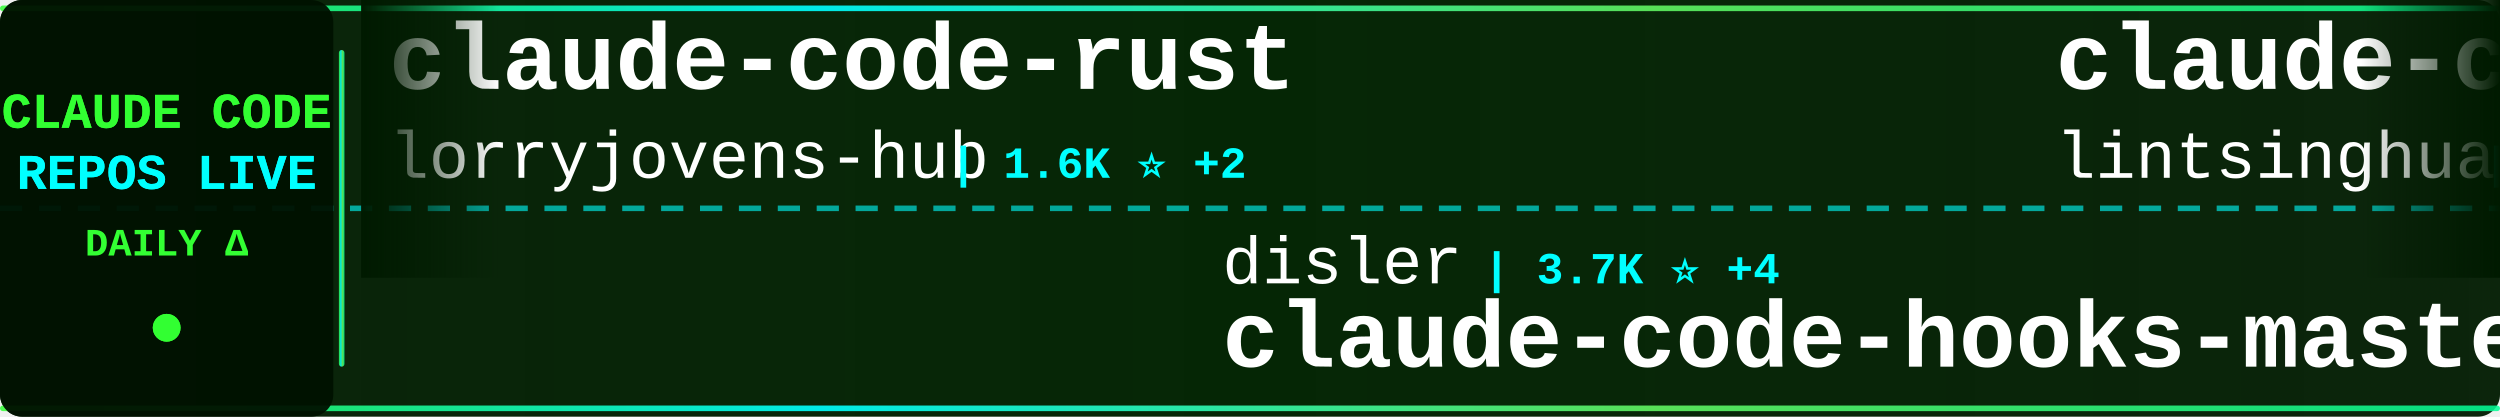
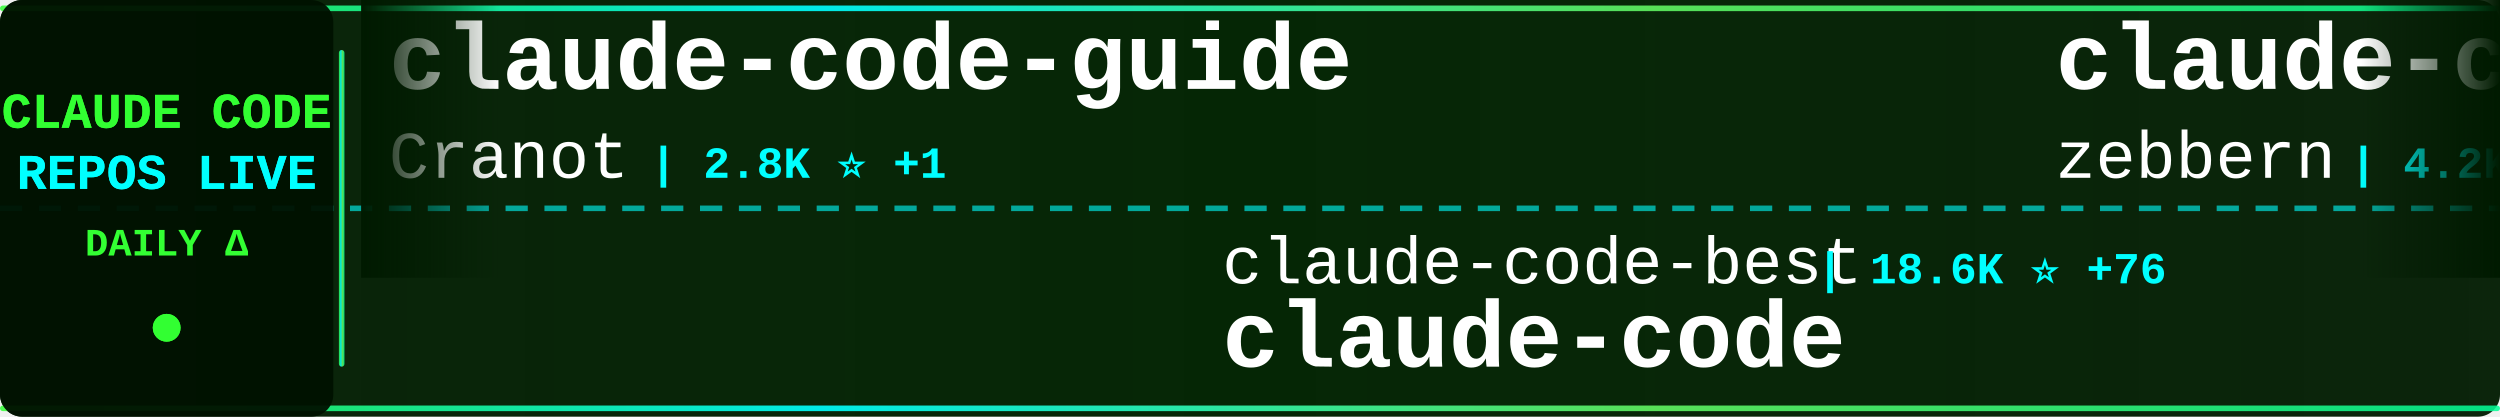
<svg xmlns="http://www.w3.org/2000/svg" width="900" height="150">
  <defs>
    <linearGradient id="tickerBg" x1="0%" y1="0%" x2="100%" y2="0%">
      <stop offset="0%" style="stop-color:#001a00;stop-opacity:0.95" />
      <stop offset="50%" style="stop-color:#002200;stop-opacity:0.98" />
      <stop offset="100%" style="stop-color:#001a00;stop-opacity:0.95" />
    </linearGradient>
    <linearGradient id="borderGrad" x1="0%" y1="0%" x2="100%" y2="0%">
      <stop offset="0%" style="stop-color:#33ff33;stop-opacity:0.85">
        <animate attributeName="stop-opacity" values="0.85;1;0.85" dur="2s" repeatCount="indefinite" />
      </stop>
      <stop offset="33%" style="stop-color:#00ffff;stop-opacity:0.9">
        <animate attributeName="stop-opacity" values="0.9;1;0.9" dur="2.2s" repeatCount="indefinite" />
      </stop>
      <stop offset="66%" style="stop-color:#66ff66;stop-opacity:0.85">
        <animate attributeName="stop-opacity" values="0.85;1;0.85" dur="1.8s" repeatCount="indefinite" />
      </stop>
      <stop offset="100%" style="stop-color:#00ff99;stop-opacity:0.85">
        <animate attributeName="stop-opacity" values="0.85;1;0.85" dur="2s" repeatCount="indefinite" />
      </stop>
    </linearGradient>
    <filter id="textGlow">
      <feGaussianBlur stdDeviation="0.1" result="coloredBlur" />
      <feMerge>
        <feMergeNode in="coloredBlur" />
        <feMergeNode in="SourceGraphic" />
      </feMerge>
    </filter>
    <filter id="metricGlow">
      <feGaussianBlur stdDeviation="0.2" result="coloredBlur" />
      <feMerge>
        <feMergeNode in="coloredBlur" />
        <feMergeNode in="SourceGraphic" />
      </feMerge>
    </filter>
    <linearGradient id="leftFade" x1="0%" y1="0%" x2="100%" y2="0%">
      <stop offset="0%" style="stop-color:#001a00;stop-opacity:1" />
      <stop offset="100%" style="stop-color:#001a00;stop-opacity:0" />
    </linearGradient>
    <linearGradient id="rightFade" x1="0%" y1="0%" x2="100%" y2="0%">
      <stop offset="0%" style="stop-color:#001a00;stop-opacity:0" />
      <stop offset="100%" style="stop-color:#001a00;stop-opacity:1" />
    </linearGradient>
  </defs>
  <rect width="900" height="150" fill="url(#tickerBg)" rx="8" />
  <rect x="0" y="2" width="900" height="2" fill="url(#borderGrad)" rx="1" />
  <rect x="0" y="146" width="900" height="2" fill="url(#borderGrad)" rx="1" />
  <line x1="0" y1="75" x2="900" y2="75" stroke="#00ffff" stroke-width="2" stroke-dasharray="8 6" opacity="0.6" />
  <rect x="0" y="0" width="120" height="150" fill="#001100" opacity="0.95" rx="8" />
  <text x="60" y="46" font-family="'Courier New', monospace" font-size="18" font-weight="bold" fill="#33ff33" text-anchor="middle" filter="url(#textGlow)">
    CLAUDE CODE
  </text>
  <text x="60" y="68" font-family="'Courier New', monospace" font-size="18" font-weight="bold" fill="#00ffff" text-anchor="middle" filter="url(#textGlow)">
    REPOS LIVE
  </text>
  <text x="60" y="92" font-family="'Courier New', monospace" font-size="14" font-weight="bold" fill="#33ff33" text-anchor="middle">
    DAILY Δ
  </text>
  <circle cx="60" cy="118" r="5" fill="#33ff33" filter="url(#metricGlow)">
    <animate attributeName="r" values="4;6;4" dur="1.5s" repeatCount="indefinite" />
    <animate attributeName="opacity" values="0.6;1;0.6" dur="1.5s" repeatCount="indefinite" />
  </circle>
  <rect x="122" y="18" width="2" height="114" fill="url(#borderGrad)" rx="1" />
  <clipPath id="tickerClip">
    <rect x="130" y="0" width="770" height="150" />
  </clipPath>
  <g clip-path="url(#tickerClip)">
    <g id="tickerItems">
      <animateTransform attributeName="transform" attributeType="XML" type="translate" from="0 0" to="-3000 0" dur="54s" repeatCount="indefinite" />
      <g transform="translate(0, 0)">
-         <text x="140" y="32" font-family="'Courier New', monospace" font-size="34" font-weight="bold" fill="#ffffff">claude-code-rust</text>
-         <text x="140" y="64" font-family="'Courier New', monospace" font-size="24" font-weight="normal" fill="#ffffff" opacity="1.0">lorryjovens-hub</text>
-         <text x="342" y="64" font-family="'Courier New', monospace" font-size="16" font-weight="bold" fill="#00ffff"> | 1.6K ⭐ +2</text>
+         <text x="140" y="32" font-family="'Courier New', monospace" font-size="34" font-weight="bold" fill="#ffffff">claude-code-guide</text>
+         <text x="140" y="64" font-family="'Courier New', monospace" font-size="24" font-weight="normal" fill="#ffffff" opacity="1.0">Cranot</text>
+         <text x="234" y="64" font-family="'Courier New', monospace" font-size="16" font-weight="bold" fill="#00ffff"> | 2.8K ⭐ +1</text>
      </g>
      <g transform="translate(300, 0)">
+         <text x="140" y="102" font-family="'Courier New', monospace" font-size="24" font-weight="normal" fill="#ffffff" opacity="1.0">claude-code-best</text>
+         <text x="354" y="102" font-family="'Courier New', monospace" font-size="16" font-weight="bold" fill="#00ffff"> | 18.6K ⭐ +76</text>
+         <text x="140" y="132" font-family="'Courier New', monospace" font-size="34" font-weight="bold" fill="#ffffff">claude-code</text>
+       </g>
+       <g transform="translate(600, 0)">
+         <text x="140" y="32" font-family="'Courier New', monospace" font-size="34" font-weight="bold" fill="#ffffff">claude-code-guide</text>
+         <text x="140" y="64" font-family="'Courier New', monospace" font-size="24" font-weight="normal" fill="#ffffff" opacity="1.0">zebbern</text>
+         <text x="246" y="64" font-family="'Courier New', monospace" font-size="16" font-weight="bold" fill="#00ffff"> | 4.2K ⭐ +7</text>
+       </g>
+       <g transform="translate(900, 0)">
+         <text x="140" y="102" font-family="'Courier New', monospace" font-size="24" font-weight="normal" fill="#ffffff" opacity="1.0">freestylefly</text>
+         <text x="306" y="102" font-family="'Courier New', monospace" font-size="16" font-weight="bold" fill="#00ffff"> | 125 ⭐</text>
+         <text x="140" y="132" font-family="'Courier New', monospace" font-size="34" font-weight="bold" fill="#ffffff">claude-code</text>
+       </g>
+       <g transform="translate(1200, 0)">
+         <text x="140" y="32" font-family="'Courier New', monospace" font-size="34" font-weight="bold" fill="#ffffff">skills</text>
+         <text x="140" y="64" font-family="'Courier New', monospace" font-size="24" font-weight="normal" fill="#ffffff" opacity="1.0">anthropics</text>
+         <text x="282" y="64" font-family="'Courier New', monospace" font-size="16" font-weight="bold" fill="#00ffff"> | 138.2K ⭐ +629</text>
+       </g>
+       <g transform="translate(1500, 0)">
+         <text x="140" y="102" font-family="'Courier New', monospace" font-size="24" font-weight="normal" fill="#ffffff" opacity="1.0">anthropics</text>
+         <text x="282" y="102" font-family="'Courier New', monospace" font-size="16" font-weight="bold" fill="#00ffff"> | 20.7K ⭐ +619</text>
+         <text x="140" y="132" font-family="'Courier New', monospace" font-size="34" font-weight="bold" fill="#ffffff">claude-plugins-official</text>
+       </g>
+       <g transform="translate(1800, 0)">
+         <text x="140" y="32" font-family="'Courier New', monospace" font-size="34" font-weight="bold" fill="#ffffff">Claude-code</text>
+         <text x="140" y="64" font-family="'Courier New', monospace" font-size="24" font-weight="normal" fill="#ffffff" opacity="1.0">zstmfhy</text>
+         <text x="246" y="64" font-family="'Courier New', monospace" font-size="16" font-weight="bold" fill="#00ffff"> | 190 ⭐</text>
+       </g>
+       <g transform="translate(2100, 0)">
+         <text x="140" y="102" font-family="'Courier New', monospace" font-size="24" font-weight="normal" fill="#ffffff" opacity="1.0">fazxes</text>
+         <text x="234" y="102" font-family="'Courier New', monospace" font-size="16" font-weight="bold" fill="#00ffff"> | 216 ⭐</text>
+         <text x="140" y="132" font-family="'Courier New', monospace" font-size="34" font-weight="bold" fill="#ffffff">Claude-code</text>
+       </g>
+       <g transform="translate(2400, 0)">
+         <text x="140" y="32" font-family="'Courier New', monospace" font-size="34" font-weight="bold" fill="#ffffff">Claude-Code-Workflow</text>
+         <text x="140" y="64" font-family="'Courier New', monospace" font-size="24" font-weight="normal" fill="#ffffff" opacity="1.0">catlog22</text>
+         <text x="258" y="64" font-family="'Courier New', monospace" font-size="16" font-weight="bold" fill="#00ffff"> | 2.0K ⭐ +2</text>
+       </g>
+       <g transform="translate(2700, 0)">
        <text x="140" y="102" font-family="'Courier New', monospace" font-size="24" font-weight="normal" fill="#ffffff" opacity="1.0">disler</text>
        <text x="234" y="102" font-family="'Courier New', monospace" font-size="16" font-weight="bold" fill="#00ffff"> | 3.7K ⭐ +4</text>
        <text x="140" y="132" font-family="'Courier New', monospace" font-size="34" font-weight="bold" fill="#ffffff">claude-code-hooks-master...</text>
      </g>
-       <g transform="translate(600, 0)">
-         <text x="140" y="32" font-family="'Courier New', monospace" font-size="34" font-weight="bold" fill="#ffffff">claude-code-book</text>
-         <text x="140" y="64" font-family="'Courier New', monospace" font-size="24" font-weight="normal" fill="#ffffff" opacity="1.0">lintsinghua</text>
-         <text x="294" y="64" font-family="'Courier New', monospace" font-size="16" font-weight="bold" fill="#00ffff"> | 3.3K ⭐ +13</text>
-       </g>
-       <g transform="translate(900, 0)">
-         <text x="140" y="102" font-family="'Courier New', monospace" font-size="24" font-weight="normal" fill="#ffffff" opacity="1.0">feiskyer</text>
-         <text x="258" y="102" font-family="'Courier New', monospace" font-size="16" font-weight="bold" fill="#00ffff"> | 1.5K ⭐ +1</text>
-         <text x="140" y="132" font-family="'Courier New', monospace" font-size="34" font-weight="bold" fill="#ffffff">claude-code-settings</text>
-       </g>
-       <g transform="translate(1200, 0)">
-         <text x="140" y="32" font-family="'Courier New', monospace" font-size="34" font-weight="bold" fill="#ffffff">claude-code-router</text>
-         <text x="140" y="64" font-family="'Courier New', monospace" font-size="24" font-weight="normal" fill="#ffffff" opacity="1.0">musistudio</text>
-         <text x="282" y="64" font-family="'Courier New', monospace" font-size="16" font-weight="bold" fill="#00ffff"> | 34.2K ⭐ +55</text>
-       </g>
-       <g transform="translate(1500, 0)">
-         <text x="140" y="102" font-family="'Courier New', monospace" font-size="24" font-weight="normal" fill="#ffffff" opacity="1.0">AprilNEA</text>
-         <text x="258" y="102" font-family="'Courier New', monospace" font-size="16" font-weight="bold" fill="#00ffff"> | 383 ⭐</text>
-         <text x="140" y="132" font-family="'Courier New', monospace" font-size="34" font-weight="bold" fill="#ffffff">claude-code-source</text>
-       </g>
-       <g transform="translate(1800, 0)">
-         <text x="140" y="32" font-family="'Courier New', monospace" font-size="34" font-weight="bold" fill="#ffffff">claude-code-prompts</text>
-         <text x="140" y="64" font-family="'Courier New', monospace" font-size="24" font-weight="normal" fill="#ffffff" opacity="1.0">repowise-dev</text>
-         <text x="306" y="64" font-family="'Courier New', monospace" font-size="16" font-weight="bold" fill="#00ffff"> | 1.0K ⭐ +2</text>
-       </g>
-       <g transform="translate(2100, 0)">
-         <text x="140" y="102" font-family="'Courier New', monospace" font-size="24" font-weight="normal" fill="#ffffff" opacity="1.0">centminmod</text>
-         <text x="282" y="102" font-family="'Courier New', monospace" font-size="16" font-weight="bold" fill="#00ffff"> | 2.3K ⭐ +3</text>
-         <text x="140" y="132" font-family="'Courier New', monospace" font-size="34" font-weight="bold" fill="#ffffff">my-claude-code-setup</text>
-       </g>
-       <g transform="translate(2400, 0)">
-         <text x="140" y="32" font-family="'Courier New', monospace" font-size="34" font-weight="bold" fill="#ffffff">claude-code-infrastructu...</text>
-         <text x="140" y="64" font-family="'Courier New', monospace" font-size="24" font-weight="normal" fill="#ffffff" opacity="1.0">diet103</text>
-         <text x="246" y="64" font-family="'Courier New', monospace" font-size="16" font-weight="bold" fill="#00ffff"> | 9.7K ⭐ +3</text>
-       </g>
-       <g transform="translate(2700, 0)">
-         <text x="140" y="102" font-family="'Courier New', monospace" font-size="24" font-weight="normal" fill="#ffffff" opacity="1.0">pengchengneo</text>
-         <text x="306" y="102" font-family="'Courier New', monospace" font-size="16" font-weight="bold" fill="#00ffff"> | 1.4K ⭐ +13</text>
-         <text x="140" y="132" font-family="'Courier New', monospace" font-size="34" font-weight="bold" fill="#ffffff">Claude-Code</text>
-       </g>
      <g transform="translate(3000, 0)">
-         <text x="140" y="32" font-family="'Courier New', monospace" font-size="34" font-weight="bold" fill="#ffffff">claude-code-rust</text>
-         <text x="140" y="64" font-family="'Courier New', monospace" font-size="24" font-weight="normal" fill="#ffffff" opacity="1.0">lorryjovens-hub</text>
-         <text x="342" y="64" font-family="'Courier New', monospace" font-size="16" font-weight="bold" fill="#00ffff"> | 1.6K ⭐ +2</text>
+         <text x="140" y="32" font-family="'Courier New', monospace" font-size="34" font-weight="bold" fill="#ffffff">claude-code-guide</text>
+         <text x="140" y="64" font-family="'Courier New', monospace" font-size="24" font-weight="normal" fill="#ffffff" opacity="1.0">Cranot</text>
+         <text x="234" y="64" font-family="'Courier New', monospace" font-size="16" font-weight="bold" fill="#00ffff"> | 2.8K ⭐ +1</text>
      </g>
      <g transform="translate(3300, 0)">
-         <text x="140" y="102" font-family="'Courier New', monospace" font-size="24" font-weight="normal" fill="#ffffff" opacity="1.0">disler</text>
-         <text x="234" y="102" font-family="'Courier New', monospace" font-size="16" font-weight="bold" fill="#00ffff"> | 3.7K ⭐ +4</text>
-         <text x="140" y="132" font-family="'Courier New', monospace" font-size="34" font-weight="bold" fill="#ffffff">claude-code-hooks-master...</text>
+         <text x="140" y="102" font-family="'Courier New', monospace" font-size="24" font-weight="normal" fill="#ffffff" opacity="1.0">claude-code-best</text>
+         <text x="354" y="102" font-family="'Courier New', monospace" font-size="16" font-weight="bold" fill="#00ffff"> | 18.6K ⭐ +76</text>
+         <text x="140" y="132" font-family="'Courier New', monospace" font-size="34" font-weight="bold" fill="#ffffff">claude-code</text>
      </g>
      <g transform="translate(3600, 0)">
-         <text x="140" y="32" font-family="'Courier New', monospace" font-size="34" font-weight="bold" fill="#ffffff">claude-code-book</text>
-         <text x="140" y="64" font-family="'Courier New', monospace" font-size="24" font-weight="normal" fill="#ffffff" opacity="1.0">lintsinghua</text>
-         <text x="294" y="64" font-family="'Courier New', monospace" font-size="16" font-weight="bold" fill="#00ffff"> | 3.3K ⭐ +13</text>
+         <text x="140" y="32" font-family="'Courier New', monospace" font-size="34" font-weight="bold" fill="#ffffff">claude-code-guide</text>
+         <text x="140" y="64" font-family="'Courier New', monospace" font-size="24" font-weight="normal" fill="#ffffff" opacity="1.0">zebbern</text>
+         <text x="246" y="64" font-family="'Courier New', monospace" font-size="16" font-weight="bold" fill="#00ffff"> | 4.2K ⭐ +7</text>
      </g>
      <g transform="translate(3900, 0)">
-         <text x="140" y="102" font-family="'Courier New', monospace" font-size="24" font-weight="normal" fill="#ffffff" opacity="1.0">feiskyer</text>
-         <text x="258" y="102" font-family="'Courier New', monospace" font-size="16" font-weight="bold" fill="#00ffff"> | 1.5K ⭐ +1</text>
-         <text x="140" y="132" font-family="'Courier New', monospace" font-size="34" font-weight="bold" fill="#ffffff">claude-code-settings</text>
+         <text x="140" y="102" font-family="'Courier New', monospace" font-size="24" font-weight="normal" fill="#ffffff" opacity="1.0">freestylefly</text>
+         <text x="306" y="102" font-family="'Courier New', monospace" font-size="16" font-weight="bold" fill="#00ffff"> | 125 ⭐</text>
+         <text x="140" y="132" font-family="'Courier New', monospace" font-size="34" font-weight="bold" fill="#ffffff">claude-code</text>
      </g>
    </g>
  </g>
  <rect x="130" y="0" width="50" height="100" fill="url(#leftFade)" />
  <rect x="850" y="0" width="50" height="100" fill="url(#rightFade)" />
</svg>
